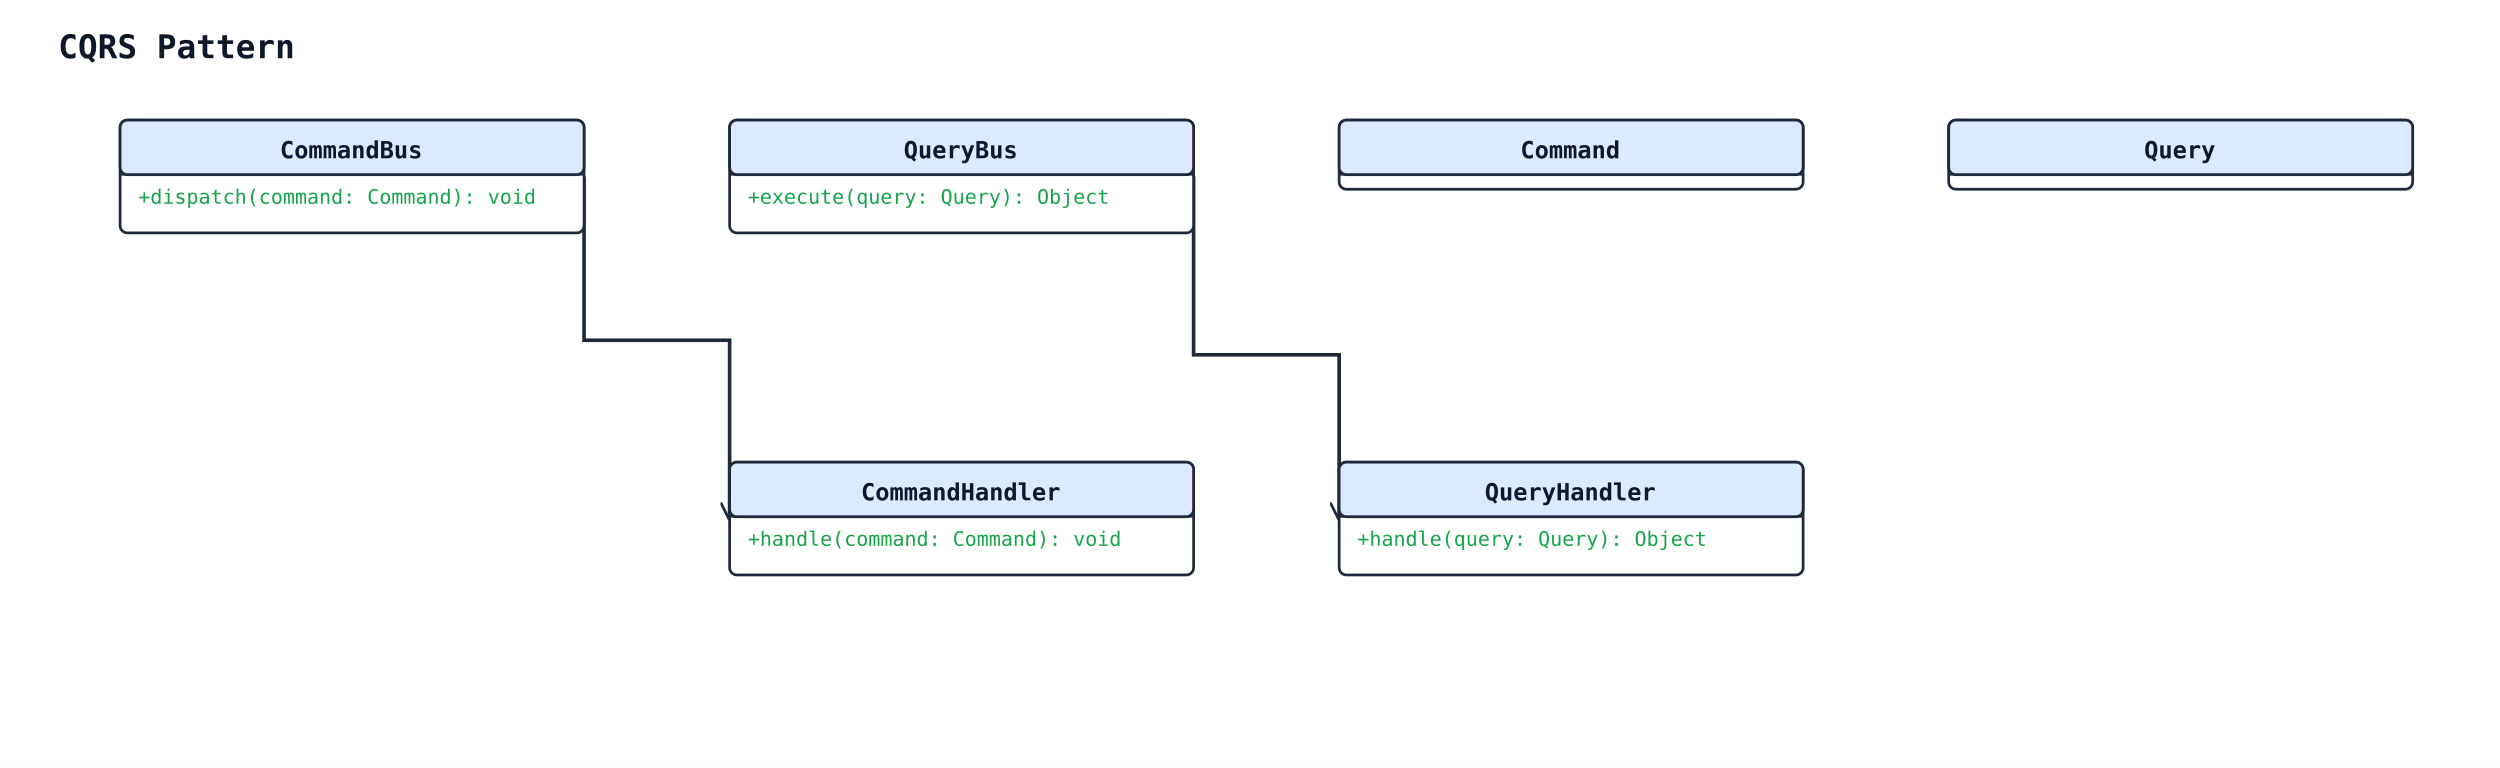
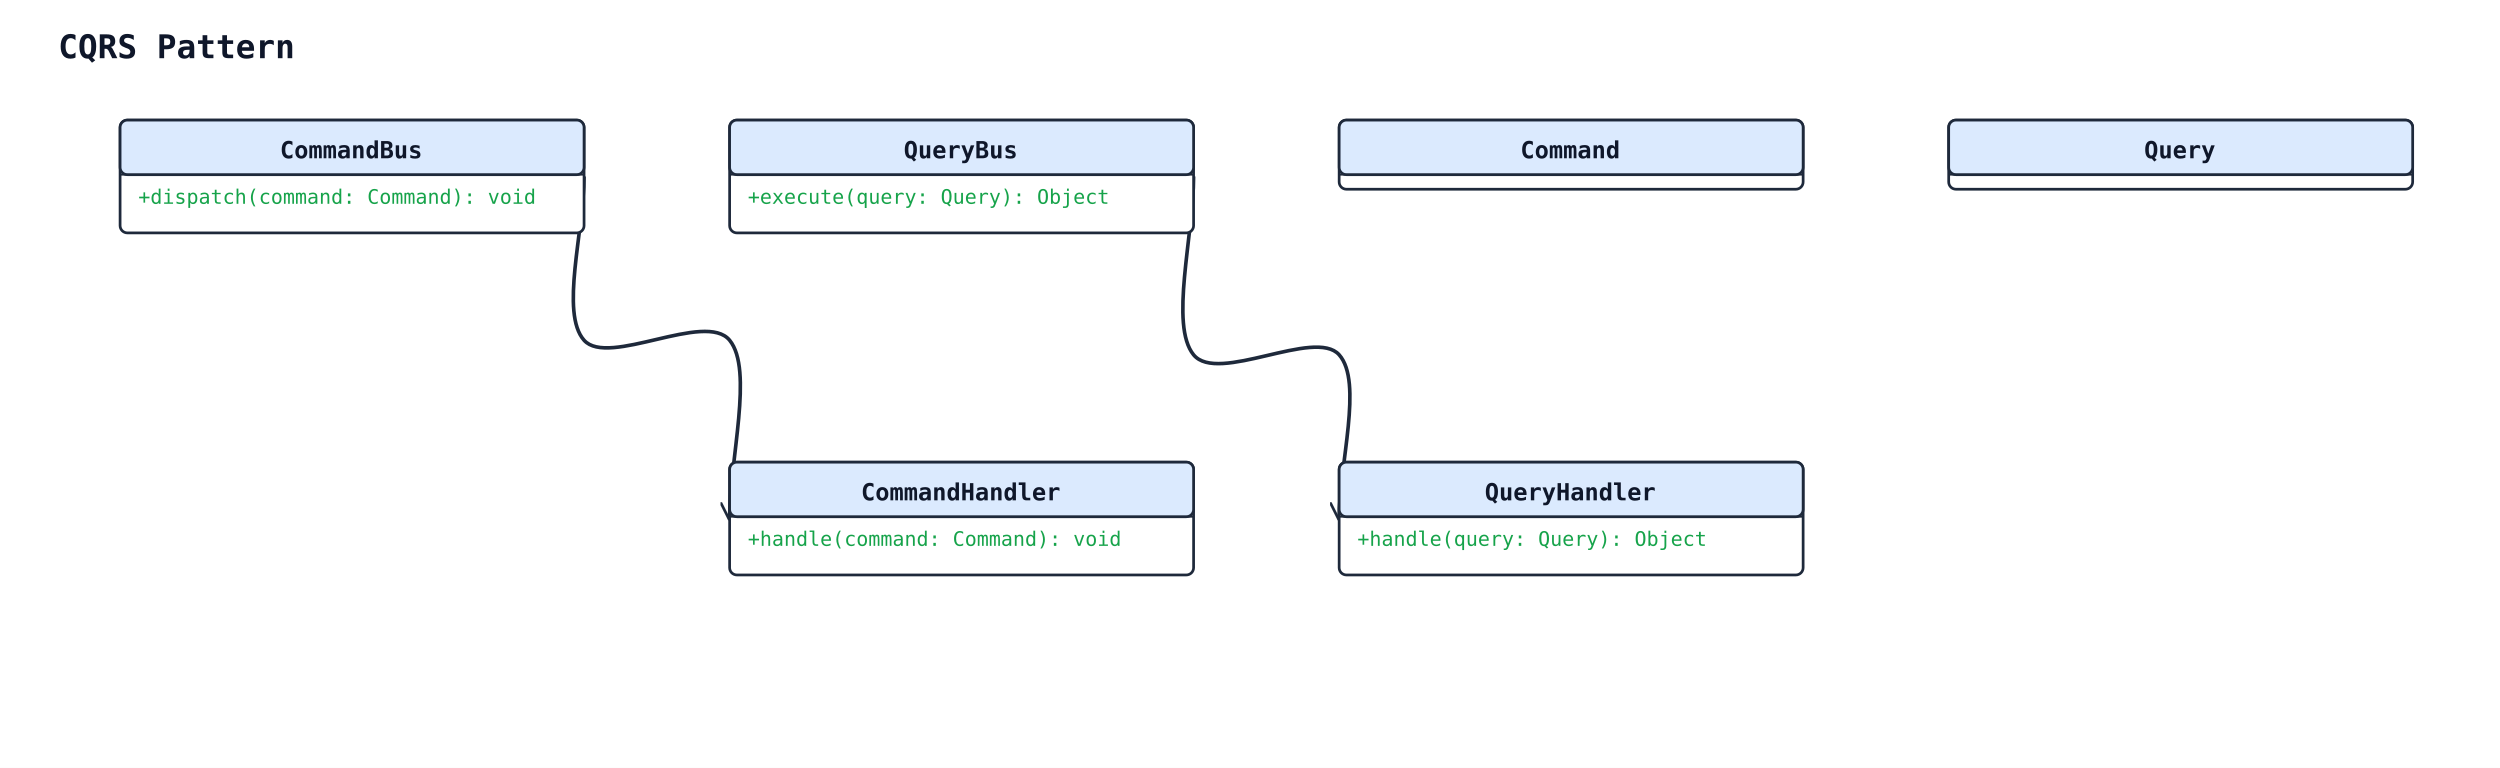
<svg xmlns="http://www.w3.org/2000/svg" width="1374" height="422" viewBox="0 0 1374 422" data-orientation="TopToBottom">
  <rect width="100%" height="100%" fill="#ffffff" />
  <defs>
    <marker id="arrow-open" viewBox="0 0 10 10" refX="9" refY="5" markerWidth="10" markerHeight="10" markerUnits="userSpaceOnUse" orient="auto-start-reverse">
      <path d="M0,0 L10,5 L0,10" fill="none" stroke="#1e293b" stroke-width="1.5" />
    </marker>
    <marker id="arrow-triangle" viewBox="0 0 16 16" refX="15" refY="8" markerWidth="16" markerHeight="16" markerUnits="userSpaceOnUse" orient="auto-start-reverse">
      <polygon points="0,1 14,8 0,15" fill="#ffffff" stroke="#1e293b" stroke-width="1.5" fill-rule="nonzero" />
    </marker>
    <marker id="arrow-diamond-filled" viewBox="0 0 14 10" refX="13" refY="5" markerWidth="14" markerHeight="10" markerUnits="userSpaceOnUse" orient="auto-start-reverse">
      <path d="M0,5 L7,0 L14,5 L7,10 z" fill="#1e293b" stroke="#1e293b" stroke-width="1" />
    </marker>
    <marker id="arrow-diamond-open" viewBox="0 0 14 10" refX="13" refY="5" markerWidth="14" markerHeight="10" markerUnits="userSpaceOnUse" orient="auto-start-reverse">
      <path d="M0,5 L7,0 L14,5 L7,10 z" fill="#ffffff" stroke="#1e293b" stroke-width="1" />
    </marker>
  </defs>
  <defs>
    <marker id="arrow-triangle-filled" viewBox="0 0 12 12" refX="11" refY="6" markerWidth="12" markerHeight="12" markerUnits="userSpaceOnUse" orient="auto-start-reverse">
      <polygon points="0,0 12,6 0,12" fill="#1e293b" stroke="#1e293b" stroke-width="1.5" />
    </marker>
    <marker id="arrow-box-filled" viewBox="0 0 12 12" refX="11" refY="6" markerWidth="12" markerHeight="12" markerUnits="userSpaceOnUse" orient="auto-start-reverse">
      <rect x="2" y="2" width="8" height="8" fill="#1e293b" stroke="#1e293b" stroke-width="1.5" />
    </marker>
    <marker id="arrow-plus" viewBox="0 0 12 12" refX="11" refY="6" markerWidth="12" markerHeight="12" markerUnits="userSpaceOnUse" orient="auto-start-reverse">
      <path d="M6,1 L6,11 M1,6 L11,6" fill="none" stroke="#1e293b" stroke-width="1.8" stroke-linecap="round" />
    </marker>
    <marker id="arrow-cross" viewBox="0 0 12 12" refX="11" refY="6" markerWidth="12" markerHeight="12" markerUnits="userSpaceOnUse" orient="auto-start-reverse">
      <path d="M2,2 L10,10 M10,2 L2,10" fill="none" stroke="#1e293b" stroke-width="1.8" stroke-linecap="round" />
    </marker>
    <marker id="arrow-bracket-open" viewBox="0 0 12 14" refX="11" refY="7" markerWidth="12" markerHeight="14" markerUnits="userSpaceOnUse" orient="auto-start-reverse">
      <path d="M10,1 L4,1 L4,13 L10,13" fill="none" stroke="#1e293b" stroke-width="1.8" stroke-linecap="round" stroke-linejoin="round" />
    </marker>
    <marker id="arrow-circle-open" viewBox="0 0 12 12" refX="11" refY="6" markerWidth="12" markerHeight="12" markerUnits="userSpaceOnUse" orient="auto-start-reverse">
      <circle cx="6" cy="6" r="4" fill="#ffffff" stroke="#1e293b" stroke-width="1.5" />
    </marker>
    <marker id="arrow-circle-filled" viewBox="0 0 12 12" refX="11" refY="6" markerWidth="12" markerHeight="12" markerUnits="userSpaceOnUse" orient="auto-start-reverse">
      <circle cx="6" cy="6" r="4" fill="#1e293b" stroke="#1e293b" stroke-width="1.5" />
    </marker>
    <marker id="arrow-double-open" viewBox="0 0 16 12" refX="15" refY="6" markerWidth="16" markerHeight="12" markerUnits="userSpaceOnUse" orient="auto-start-reverse">
      <path d="M0,1 L8,6 L0,11 M7,1 L15,6 L7,11" fill="none" stroke="#1e293b" stroke-width="1.5" stroke-linejoin="round" />
    </marker>
  </defs>
  <text x="32" y="32" font-family="monospace" font-size="18" font-weight="600" fill="#0f172a">CQRS Pattern</text>
-   <polyline class="uml-relation" data-uml-from="CommandBus" data-uml-to="CommandHandler" data-uml-arrow="--&gt;" points="321,97 321,187 401,187 401,285" fill="none" stroke="#1e293b" stroke-width="2" marker-end="url(#arrow-open)" />
-   <polyline class="uml-relation" data-uml-from="QueryBus" data-uml-to="QueryHandler" data-uml-arrow="--&gt;" points="656,97 656,195 736,195 736,285" fill="none" stroke="#1e293b" stroke-width="2" marker-end="url(#arrow-open)" />
+   <path class="uml-relation" data-uml-from="CommandBus" data-uml-to="CommandHandler" data-uml-arrow="--&gt;" d="M 321,97 C 321.0,127.0 307.7,172.0 321.0,187.0 C 334.3,202.0 387.7,170.7 401.0,187.0 C 414.3,203.3 401.0,252.3 401.0,285.0" fill="none" stroke="#1e293b" stroke-width="2" marker-end="url(#arrow-open)" />
+   <path class="uml-relation" data-uml-from="QueryBus" data-uml-to="QueryHandler" data-uml-arrow="--&gt;" d="M 656,97 C 656.0,129.7 642.7,178.7 656.0,195.0 C 669.3,211.3 722.7,180.0 736.0,195.0 C 749.3,210.0 736.0,255.0 736.0,285.0" fill="none" stroke="#1e293b" stroke-width="2" marker-end="url(#arrow-open)" />
  <rect x="736" y="66" width="255" height="38" rx="4" ry="4" fill="#ffffff" stroke="#1e293b" stroke-width="1.5" />
  <rect x="736" y="66" width="255" height="30" rx="4" ry="4" fill="#dbeafe" stroke="#1e293b" stroke-width="1.5" />
  <line x1="736" y1="96" x2="991" y2="96" stroke="#1e293b" stroke-width="1" />
  <text x="863" y="87" text-anchor="middle" font-family="monospace" font-size="13" font-weight="600" fill="#0f172a">Command</text>
  <rect x="1071" y="66" width="255" height="38" rx="4" ry="4" fill="#ffffff" stroke="#1e293b" stroke-width="1.5" />
  <rect x="1071" y="66" width="255" height="30" rx="4" ry="4" fill="#dbeafe" stroke="#1e293b" stroke-width="1.5" />
  <line x1="1071" y1="96" x2="1326" y2="96" stroke="#1e293b" stroke-width="1" />
  <text x="1198" y="87" text-anchor="middle" font-family="monospace" font-size="13" font-weight="600" fill="#0f172a">Query</text>
  <rect x="401" y="254" width="255" height="62" rx="4" ry="4" fill="#ffffff" stroke="#1e293b" stroke-width="1.5" />
  <rect x="401" y="254" width="255" height="30" rx="4" ry="4" fill="#dbeafe" stroke="#1e293b" stroke-width="1.5" />
  <line x1="401" y1="284" x2="656" y2="284" stroke="#1e293b" stroke-width="1" />
  <text x="528" y="275" text-anchor="middle" font-family="monospace" font-size="13" font-weight="600" fill="#0f172a">CommandHandler</text>
  <text class="uml-member" data-uml-visibility="public" x="411" y="300" font-family="monospace" font-size="11" fill="#16a34a">+handle(command: Command): void</text>
  <rect x="736" y="254" width="255" height="62" rx="4" ry="4" fill="#ffffff" stroke="#1e293b" stroke-width="1.5" />
  <rect x="736" y="254" width="255" height="30" rx="4" ry="4" fill="#dbeafe" stroke="#1e293b" stroke-width="1.5" />
  <line x1="736" y1="284" x2="991" y2="284" stroke="#1e293b" stroke-width="1" />
  <text x="863" y="275" text-anchor="middle" font-family="monospace" font-size="13" font-weight="600" fill="#0f172a">QueryHandler</text>
  <text class="uml-member" data-uml-visibility="public" x="746" y="300" font-family="monospace" font-size="11" fill="#16a34a">+handle(query: Query): Object</text>
  <rect x="66" y="66" width="255" height="62" rx="4" ry="4" fill="#ffffff" stroke="#1e293b" stroke-width="1.5" />
  <rect x="66" y="66" width="255" height="30" rx="4" ry="4" fill="#dbeafe" stroke="#1e293b" stroke-width="1.5" />
  <line x1="66" y1="96" x2="321" y2="96" stroke="#1e293b" stroke-width="1" />
  <text x="193" y="87" text-anchor="middle" font-family="monospace" font-size="13" font-weight="600" fill="#0f172a">CommandBus</text>
  <text class="uml-member" data-uml-visibility="public" x="76" y="112" font-family="monospace" font-size="11" fill="#16a34a">+dispatch(command: Command): void</text>
  <rect x="401" y="66" width="255" height="62" rx="4" ry="4" fill="#ffffff" stroke="#1e293b" stroke-width="1.5" />
  <rect x="401" y="66" width="255" height="30" rx="4" ry="4" fill="#dbeafe" stroke="#1e293b" stroke-width="1.5" />
  <line x1="401" y1="96" x2="656" y2="96" stroke="#1e293b" stroke-width="1" />
  <text x="528" y="87" text-anchor="middle" font-family="monospace" font-size="13" font-weight="600" fill="#0f172a">QueryBus</text>
  <text class="uml-member" data-uml-visibility="public" x="411" y="112" font-family="monospace" font-size="11" fill="#16a34a">+execute(query: Query): Object</text>
</svg>
